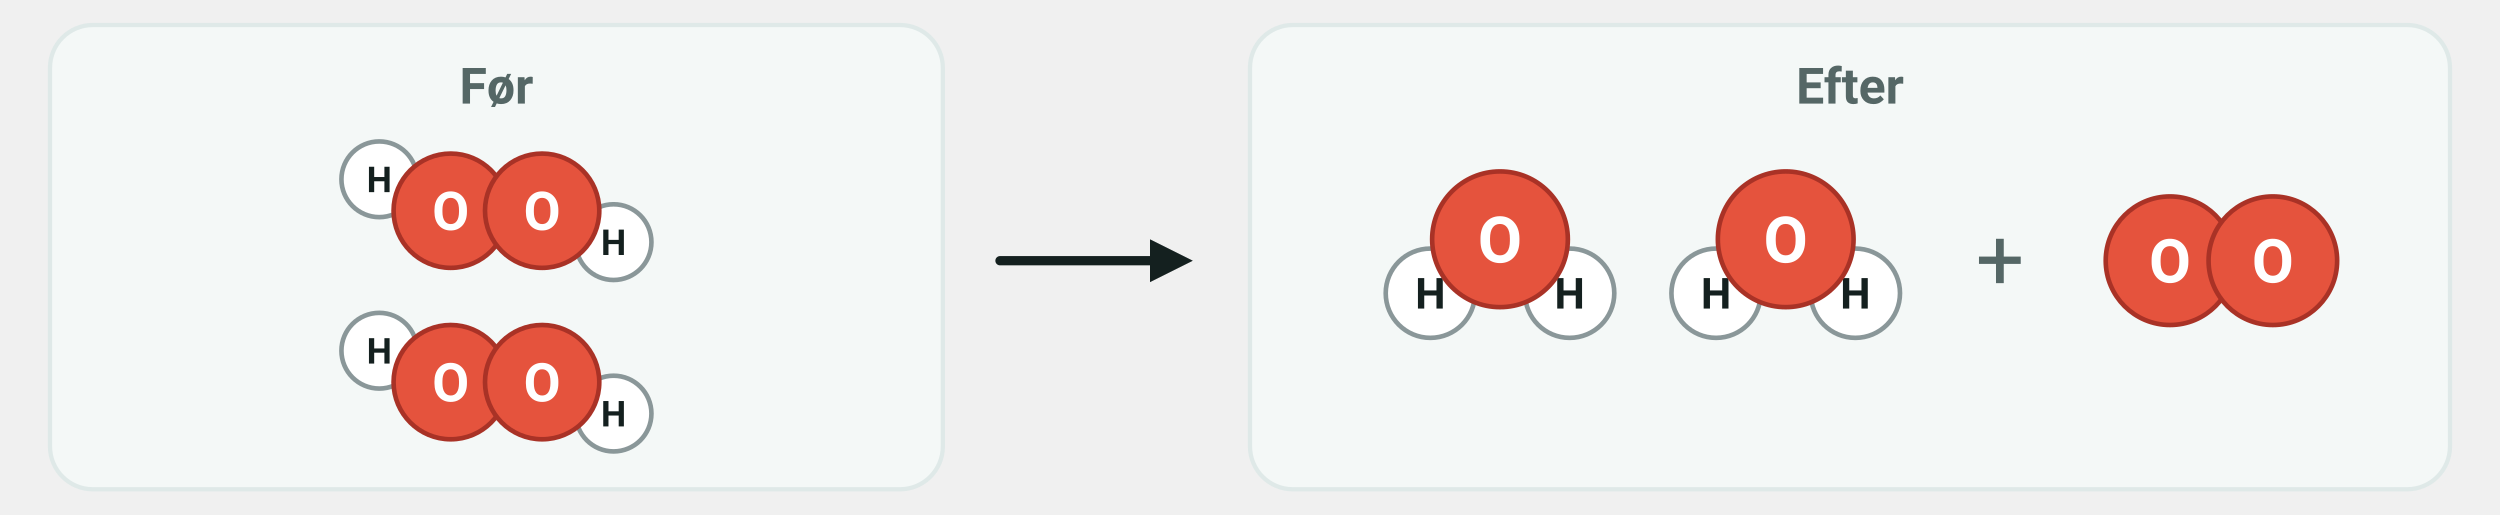
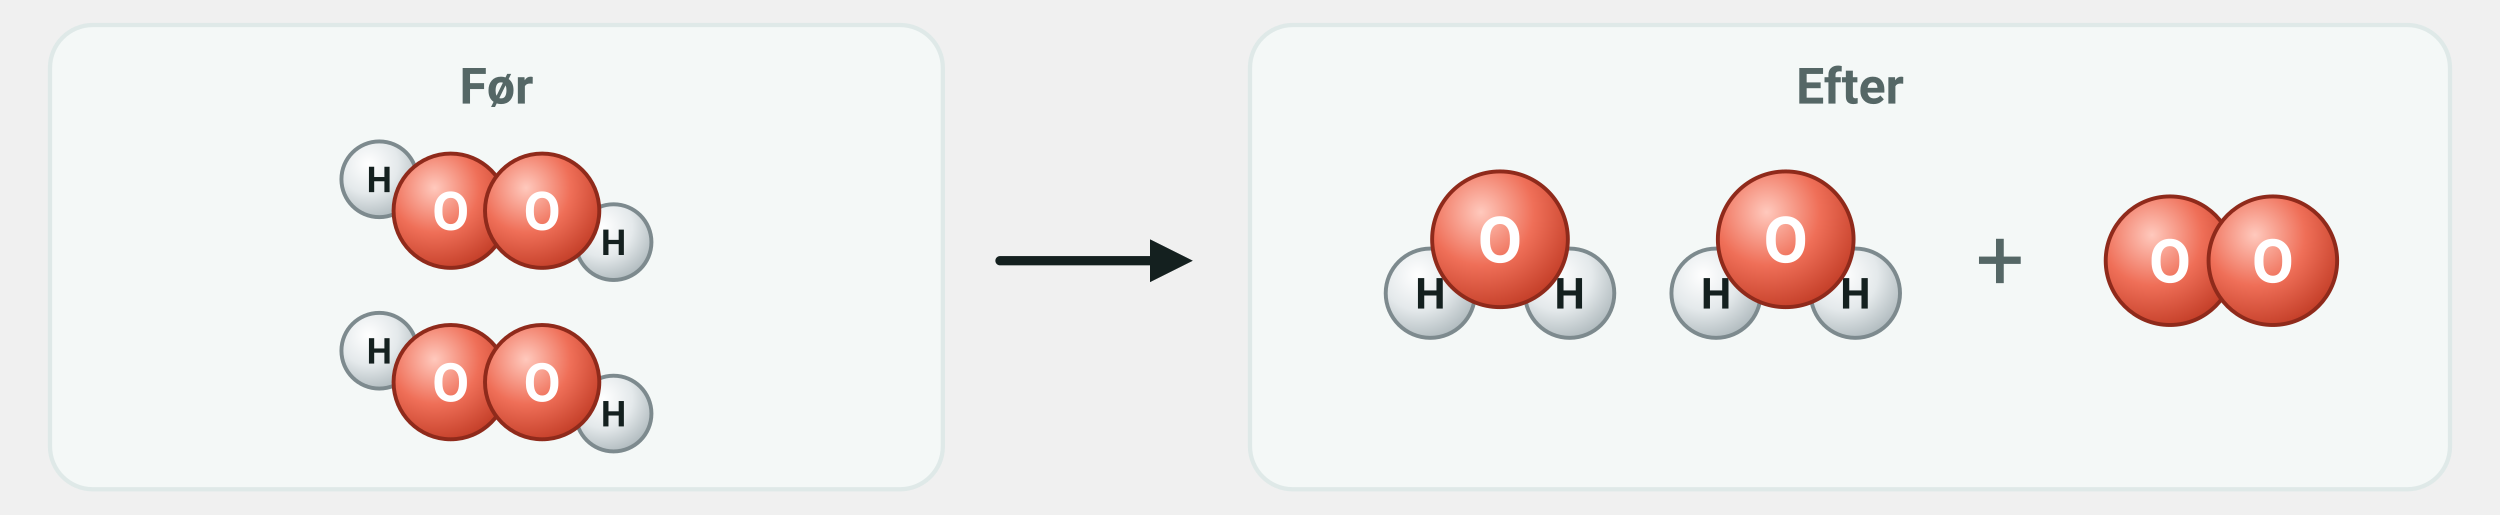
<svg xmlns="http://www.w3.org/2000/svg" viewBox="0 7 700 144" width="700" height="144" font-family="'Segoe UI', Roboto, 'Helvetica Neue', Arial, sans-serif" role="img" aria-label="Før reaktionen er der to molekyler hydrogenperoxid. Efter reaktionen er der to vandmolekyler og et oxygenmolekyle">
+   <defs>
+     <radialGradient id="kg-H" cx="0.36" cy="0.3" r="0.78">
+       <stop offset="0" stop-color="#ffffff" />
+       <stop offset="0.5" stop-color="#e4e9eb" />
+       <stop offset="1" stop-color="#aab5b9" />
+     </radialGradient>
+     <radialGradient id="kg-O" cx="0.36" cy="0.3" r="0.78">
+       <stop offset="0" stop-color="#ffc9bd" />
+       <stop offset="0.5" stop-color="#ef6f58" />
+       <stop offset="1" stop-color="#bf3923" />
+     </radialGradient>
+   </defs>
  <rect x="14.0" y="14.0" width="250.0" height="130.0" rx="12" fill="#f4f8f7" stroke="#dfe9e8" stroke-width="1.2" />
  <rect x="350.0" y="14.0" width="336.0" height="130.0" rx="12" fill="#f4f8f7" stroke="#dfe9e8" stroke-width="1.2" />
  <text x="139.0" y="36.0" font-size="14" text-anchor="middle" fill="#556766" font-weight="700">
    <tspan>Før</tspan>
  </text>
  <text x="518.0" y="36.0" font-size="14" text-anchor="middle" fill="#556766" font-weight="700">
    <tspan>Efter</tspan>
  </text>
-   <circle cx="106.2" cy="57.2" r="10.6" fill="#ffffff" stroke="#8a9799" stroke-width="1.3" />
+   <circle cx="106.2" cy="57.2" r="10.6" fill="url(#kg-H) #ffffff" stroke="#7d8a8e" stroke-width="1.1" />
  <text x="106.2" y="60.8" font-size="10" text-anchor="middle" fill="#14201f" font-weight="700">
    <tspan>H</tspan>
  </text>
-   <circle cx="171.8" cy="74.8" r="10.6" fill="#ffffff" stroke="#8a9799" stroke-width="1.3" />
+   <circle cx="171.8" cy="74.8" r="10.6" fill="url(#kg-H) #ffffff" stroke="#7d8a8e" stroke-width="1.1" />
  <text x="171.8" y="78.4" font-size="10" text-anchor="middle" fill="#14201f" font-weight="700">
    <tspan>H</tspan>
  </text>
-   <circle cx="126.2" cy="66.0" r="16.0" fill="#e5533d" stroke="#a93226" stroke-width="1.3" />
+   <circle cx="126.2" cy="66.0" r="16.0" fill="url(#kg-O) #e5533d" stroke="#8f2a1b" stroke-width="1.1" />
  <text x="126.2" y="71.4" font-size="15" text-anchor="middle" fill="#ffffff" font-weight="700">
    <tspan>O</tspan>
  </text>
-   <circle cx="151.8" cy="66.0" r="16.0" fill="#e5533d" stroke="#a93226" stroke-width="1.3" />
+   <circle cx="151.8" cy="66.0" r="16.0" fill="url(#kg-O) #e5533d" stroke="#8f2a1b" stroke-width="1.1" />
  <text x="151.8" y="71.4" font-size="15" text-anchor="middle" fill="#ffffff" font-weight="700">
    <tspan>O</tspan>
  </text>
-   <circle cx="106.2" cy="105.2" r="10.6" fill="#ffffff" stroke="#8a9799" stroke-width="1.3" />
+   <circle cx="106.2" cy="105.2" r="10.6" fill="url(#kg-H) #ffffff" stroke="#7d8a8e" stroke-width="1.1" />
  <text x="106.2" y="108.8" font-size="10" text-anchor="middle" fill="#14201f" font-weight="700">
    <tspan>H</tspan>
  </text>
-   <circle cx="171.8" cy="122.8" r="10.6" fill="#ffffff" stroke="#8a9799" stroke-width="1.3" />
+   <circle cx="171.8" cy="122.8" r="10.6" fill="url(#kg-H) #ffffff" stroke="#7d8a8e" stroke-width="1.1" />
  <text x="171.8" y="126.4" font-size="10" text-anchor="middle" fill="#14201f" font-weight="700">
    <tspan>H</tspan>
  </text>
-   <circle cx="126.2" cy="114.0" r="16.0" fill="#e5533d" stroke="#a93226" stroke-width="1.3" />
+   <circle cx="126.2" cy="114.0" r="16.0" fill="url(#kg-O) #e5533d" stroke="#8f2a1b" stroke-width="1.1" />
  <text x="126.2" y="119.4" font-size="15" text-anchor="middle" fill="#ffffff" font-weight="700">
    <tspan>O</tspan>
  </text>
-   <circle cx="151.8" cy="114.0" r="16.0" fill="#e5533d" stroke="#a93226" stroke-width="1.3" />
+   <circle cx="151.8" cy="114.0" r="16.0" fill="url(#kg-O) #e5533d" stroke="#8f2a1b" stroke-width="1.1" />
  <text x="151.8" y="119.4" font-size="15" text-anchor="middle" fill="#ffffff" font-weight="700">
    <tspan>O</tspan>
  </text>
  <line x1="280.0" y1="80.0" x2="322.0" y2="80.0" stroke="#14201f" stroke-width="2.6" stroke-linecap="round" />
  <polygon points="334.0,80.0 322.0,86.0 322.0,74.0" fill="#14201f" />
-   <circle cx="439.5" cy="89.1" r="12.5" fill="#ffffff" stroke="#8a9799" stroke-width="1.3" />
+   <circle cx="439.5" cy="89.1" r="12.5" fill="url(#kg-H) #ffffff" stroke="#7d8a8e" stroke-width="1.1" />
  <text x="439.5" y="93.4" font-size="12" text-anchor="middle" fill="#14201f" font-weight="700">
    <tspan>H</tspan>
  </text>
-   <circle cx="400.5" cy="89.1" r="12.5" fill="#ffffff" stroke="#8a9799" stroke-width="1.3" />
+   <circle cx="400.5" cy="89.1" r="12.5" fill="url(#kg-H) #ffffff" stroke="#7d8a8e" stroke-width="1.1" />
  <text x="400.5" y="93.4" font-size="12" text-anchor="middle" fill="#14201f" font-weight="700">
    <tspan>H</tspan>
  </text>
-   <circle cx="420.0" cy="74.0" r="19.0" fill="#e5533d" stroke="#a93226" stroke-width="1.3" />
+   <circle cx="420.0" cy="74.0" r="19.0" fill="url(#kg-O) #e5533d" stroke="#8f2a1b" stroke-width="1.1" />
  <text x="420.0" y="80.5" font-size="18" text-anchor="middle" fill="#ffffff" font-weight="700">
    <tspan>O</tspan>
  </text>
-   <circle cx="519.5" cy="89.1" r="12.5" fill="#ffffff" stroke="#8a9799" stroke-width="1.3" />
+   <circle cx="519.5" cy="89.1" r="12.5" fill="url(#kg-H) #ffffff" stroke="#7d8a8e" stroke-width="1.1" />
  <text x="519.5" y="93.4" font-size="12" text-anchor="middle" fill="#14201f" font-weight="700">
    <tspan>H</tspan>
  </text>
-   <circle cx="480.5" cy="89.1" r="12.5" fill="#ffffff" stroke="#8a9799" stroke-width="1.3" />
+   <circle cx="480.5" cy="89.1" r="12.5" fill="url(#kg-H) #ffffff" stroke="#7d8a8e" stroke-width="1.1" />
  <text x="480.5" y="93.4" font-size="12" text-anchor="middle" fill="#14201f" font-weight="700">
    <tspan>H</tspan>
  </text>
-   <circle cx="500.0" cy="74.0" r="19.0" fill="#e5533d" stroke="#a93226" stroke-width="1.3" />
+   <circle cx="500.0" cy="74.0" r="19.0" fill="url(#kg-O) #e5533d" stroke="#8f2a1b" stroke-width="1.1" />
  <text x="500.0" y="80.5" font-size="18" text-anchor="middle" fill="#ffffff" font-weight="700">
    <tspan>O</tspan>
  </text>
  <text x="560.0" y="88.0" font-size="24" text-anchor="middle" fill="#556766">
    <tspan>+</tspan>
  </text>
-   <circle cx="607.6" cy="80.0" r="18.0" fill="#e5533d" stroke="#a93226" stroke-width="1.3" />
+   <circle cx="607.6" cy="80.0" r="18.0" fill="url(#kg-O) #e5533d" stroke="#8f2a1b" stroke-width="1.1" />
  <text x="607.6" y="86.1" font-size="17" text-anchor="middle" fill="#ffffff" font-weight="700">
    <tspan>O</tspan>
  </text>
-   <circle cx="636.4" cy="80.0" r="18.0" fill="#e5533d" stroke="#a93226" stroke-width="1.3" />
+   <circle cx="636.4" cy="80.0" r="18.0" fill="url(#kg-O) #e5533d" stroke="#8f2a1b" stroke-width="1.1" />
  <text x="636.4" y="86.1" font-size="17" text-anchor="middle" fill="#ffffff" font-weight="700">
    <tspan>O</tspan>
  </text>
</svg>
